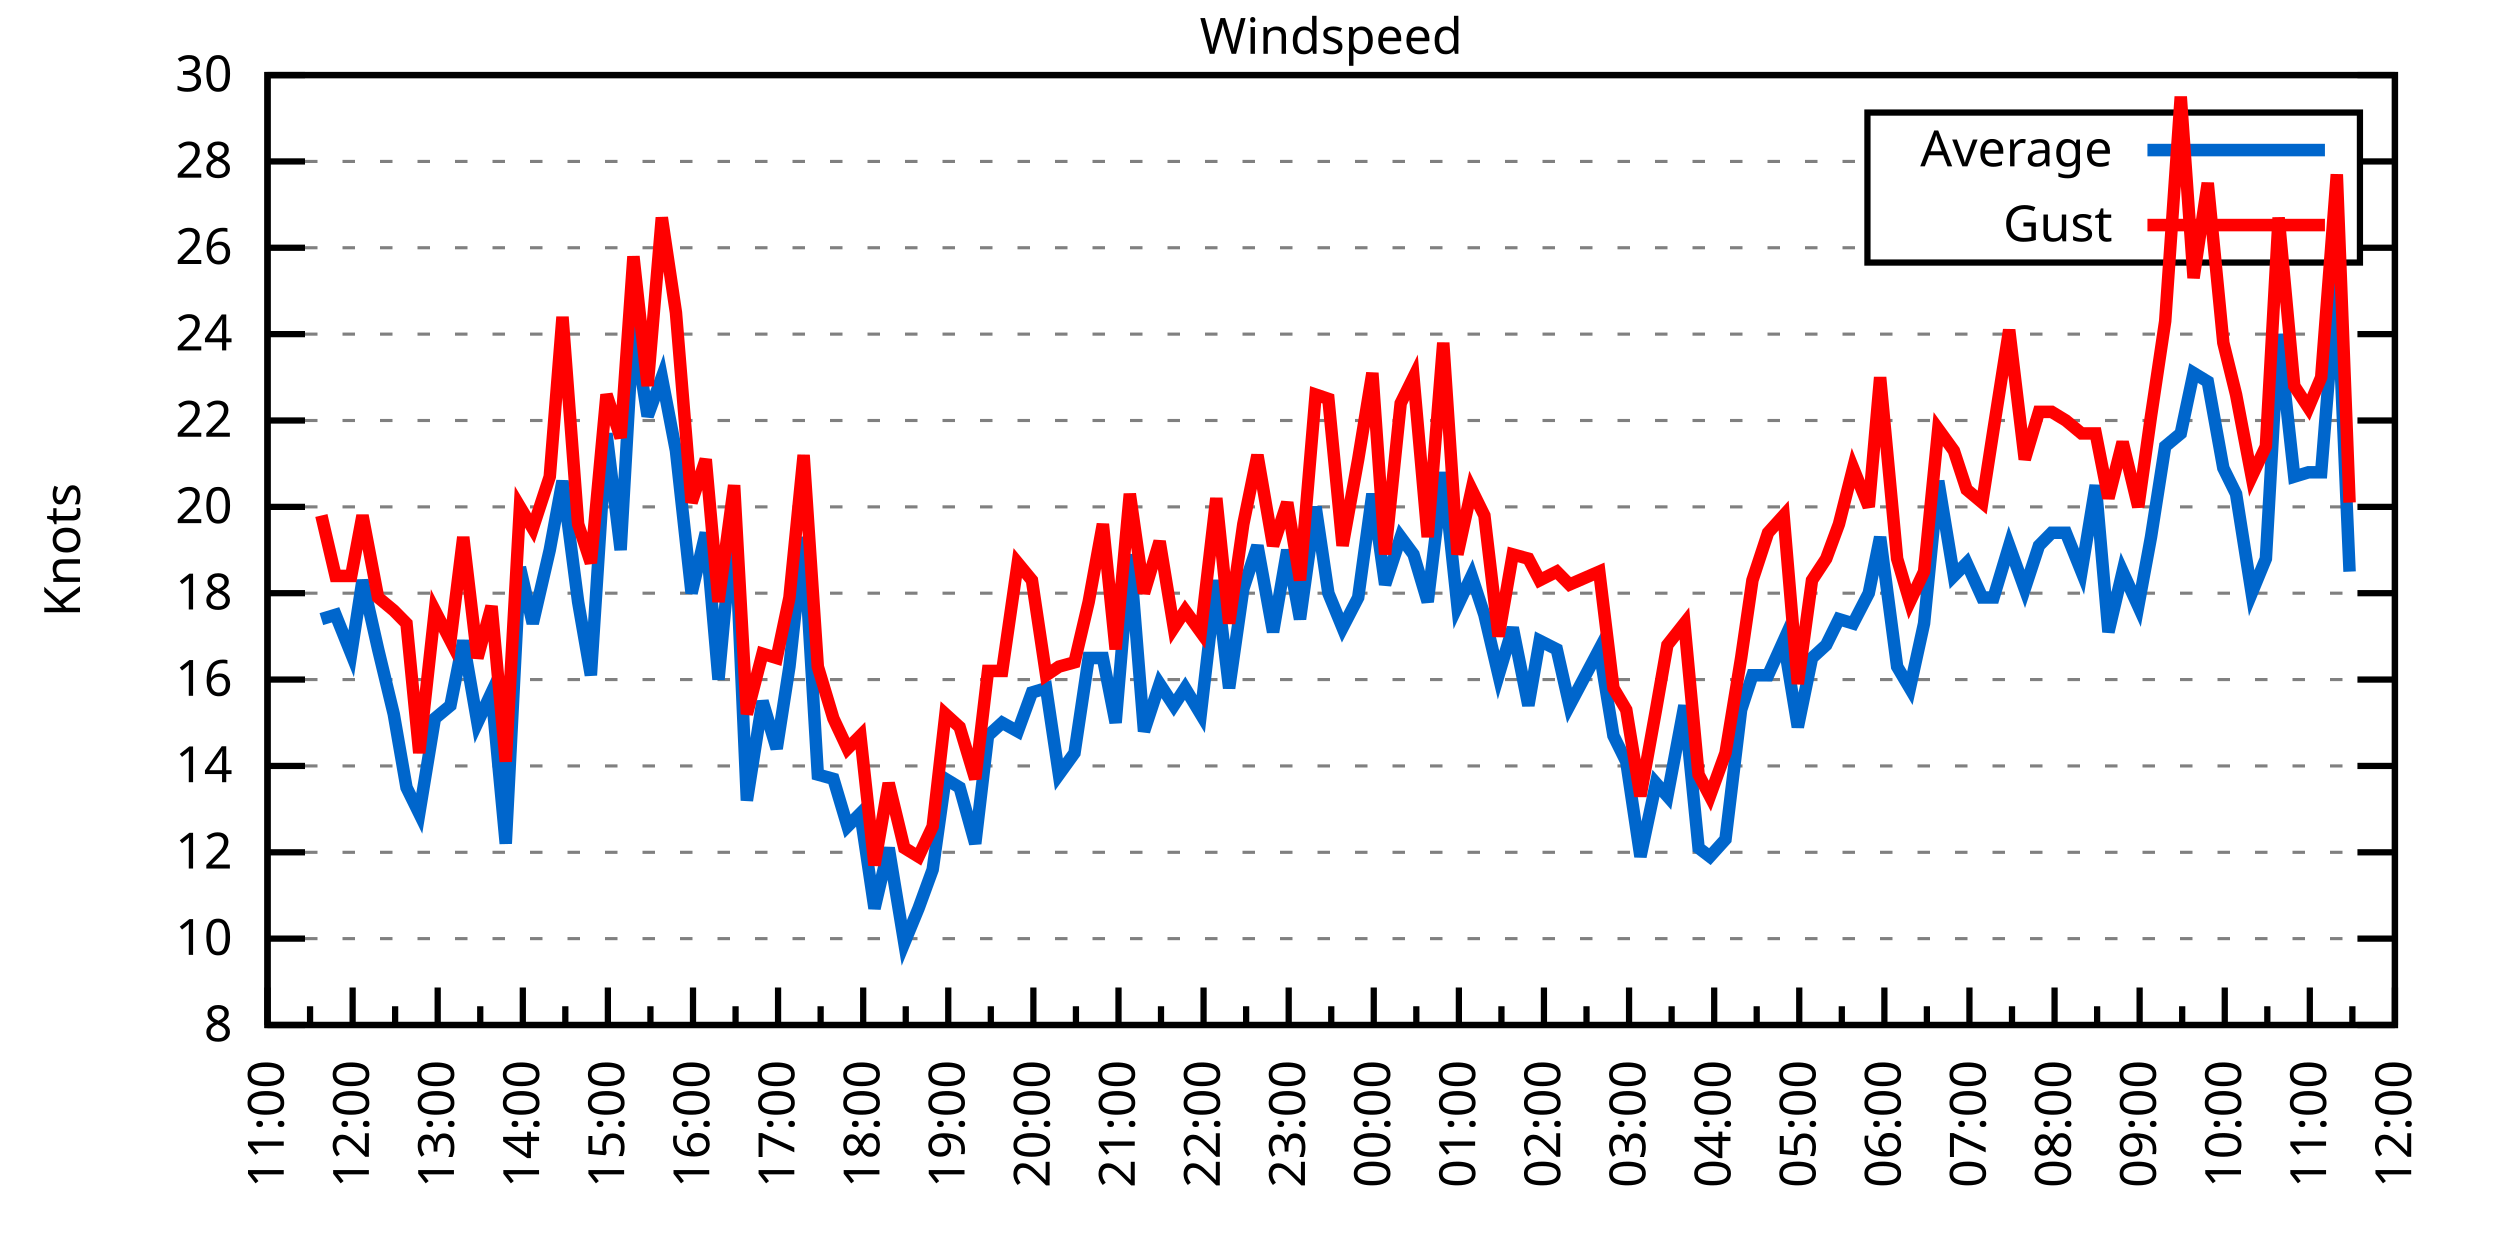
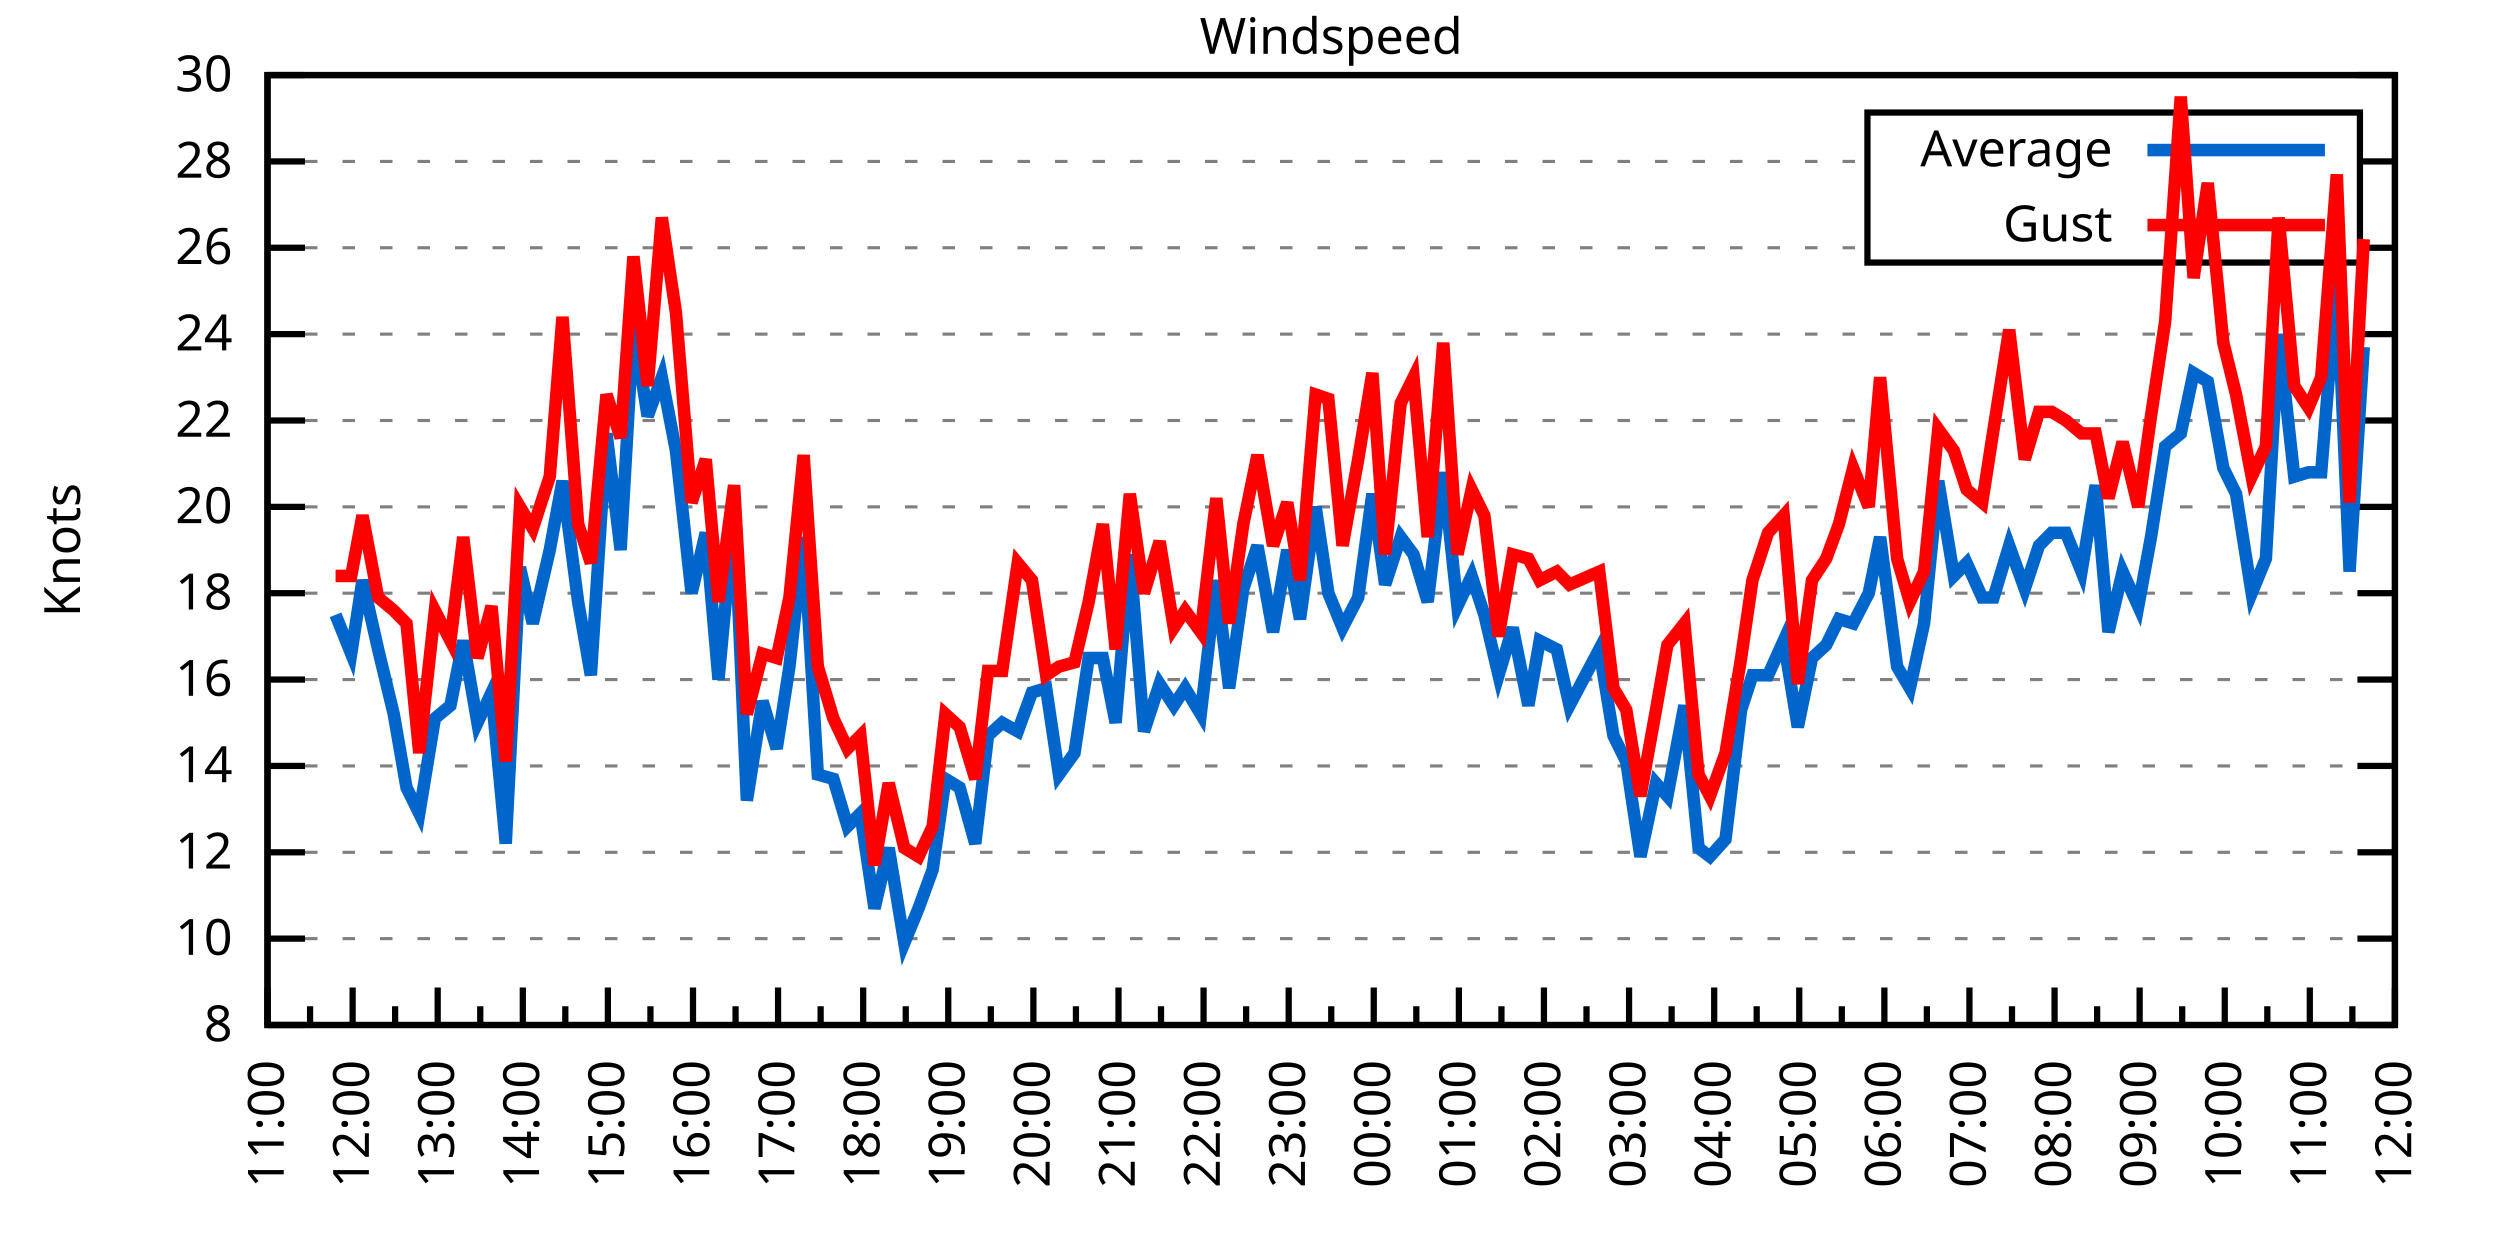
<svg xmlns="http://www.w3.org/2000/svg" xmlns:xlink="http://www.w3.org/1999/xlink" width="400" height="200" viewBox="0 0 400 200">
  <g id="gnuplot_canvas">
    <rect x="0" y="0" width="400" height="200" fill="none" />
    <defs>
      <circle id="gpDot" r="0.5" stroke-width="0.5" stroke="currentColor" />
      <path id="gpPt0" stroke-width="0.333" stroke="currentColor" d="M-1,0 h2 M0,-1 v2" />
      <path id="gpPt1" stroke-width="0.333" stroke="currentColor" d="M-1,-1 L1,1 M1,-1 L-1,1" />
      <path id="gpPt2" stroke-width="0.333" stroke="currentColor" d="M-1,0 L1,0 M0,-1 L0,1 M-1,-1 L1,1 M-1,1 L1,-1" />
      <rect id="gpPt3" stroke-width="0.333" stroke="currentColor" x="-1" y="-1" width="2" height="2" />
      <rect id="gpPt4" stroke-width="0.333" stroke="currentColor" fill="currentColor" x="-1" y="-1" width="2" height="2" />
      <circle id="gpPt5" stroke-width="0.333" stroke="currentColor" cx="0" cy="0" r="1" />
      <use xlink:href="#gpPt5" id="gpPt6" fill="currentColor" stroke="none" />
      <path id="gpPt7" stroke-width="0.333" stroke="currentColor" d="M0,-1.33 L-1.33,0.67 L1.33,0.67 z" />
      <use xlink:href="#gpPt7" id="gpPt8" fill="currentColor" stroke="none" />
      <use xlink:href="#gpPt7" id="gpPt9" stroke="currentColor" transform="rotate(180)" />
      <use xlink:href="#gpPt9" id="gpPt10" fill="currentColor" stroke="none" />
      <use xlink:href="#gpPt3" id="gpPt11" stroke="currentColor" transform="rotate(45)" />
      <use xlink:href="#gpPt11" id="gpPt12" fill="currentColor" stroke="none" />
      <path id="gpPt13" stroke-width="0.333" stroke="currentColor" d="M0,1.330 L1.265,0.411 L0.782,-1.067 L-0.782,-1.076 L-1.265,0.411 z" />
      <use xlink:href="#gpPt13" id="gpPt14" fill="currentColor" stroke="none" />
      <filter id="textbox" filterUnits="objectBoundingBox" x="0" y="0" height="1" width="1">
        <feFlood flood-color="white" flood-opacity="1" result="bgnd" />
        <feComposite in="SourceGraphic" in2="bgnd" operator="atop" />
      </filter>
      <filter id="greybox" filterUnits="objectBoundingBox" x="0" y="0" height="1" width="1">
        <feFlood flood-color="lightgrey" flood-opacity="1" result="grey" />
        <feComposite in="SourceGraphic" in2="grey" operator="atop" />
      </filter>
    </defs>
    <g fill="none" color="white" stroke="currentColor" stroke-width="1.00" stroke-linecap="butt" stroke-linejoin="miter">
</g>
    <g fill="none" color="black" stroke="currentColor" stroke-width="1.00" stroke-linecap="butt" stroke-linejoin="miter">
      <g stroke="none" shape-rendering="crispEdges">
        <polygon fill="rgb(255, 255, 255)" points="42.80,164.00 383.18,164.00 383.18,12.02 42.80,12.02 " />
      </g>
    </g>
    <g fill="none" color="black" stroke="currentColor" stroke-width="1.00" stroke-linecap="butt" stroke-linejoin="miter">
</g>
    <g fill="none" color="black" stroke="black" stroke-width="0.50" stroke-linecap="butt" stroke-linejoin="miter">
</g>
    <g fill="none" color="gray" stroke="currentColor" stroke-width="0.50" stroke-linecap="butt" stroke-linejoin="miter">
      <path stroke="gray" stroke-dasharray="2,4" class="gridline" d="M42.80,164.00 L383.19,164.00  " />
    </g>
    <g fill="none" color="gray" stroke="gray" stroke-width="1.00" stroke-linecap="butt" stroke-linejoin="miter">
</g>
    <g fill="none" color="black" stroke="currentColor" stroke-width="1.00" stroke-linecap="butt" stroke-linejoin="miter">
      <path stroke="black" d="M42.80,164.00 L48.80,164.00 M383.19,164.00 L377.19,164.00  " />
      <g transform="translate(37.20,166.60)" stroke="none" fill="black" font-family="Sans" font-size="8.00" text-anchor="end">
        <text>
          <tspan font-family="Sans"> 8</tspan>
        </text>
      </g>
    </g>
    <g fill="none" color="black" stroke="currentColor" stroke-width="1.00" stroke-linecap="butt" stroke-linejoin="miter">
</g>
    <g fill="none" color="black" stroke="black" stroke-width="0.50" stroke-linecap="butt" stroke-linejoin="miter">
</g>
    <g fill="none" color="gray" stroke="currentColor" stroke-width="0.50" stroke-linecap="butt" stroke-linejoin="miter">
      <path stroke="gray" stroke-dasharray="2,4" class="gridline" d="M42.80,150.18 L383.19,150.18  " />
    </g>
    <g fill="none" color="gray" stroke="gray" stroke-width="1.00" stroke-linecap="butt" stroke-linejoin="miter">
</g>
    <g fill="none" color="black" stroke="currentColor" stroke-width="1.00" stroke-linecap="butt" stroke-linejoin="miter">
      <path stroke="black" d="M42.80,150.18 L48.80,150.18 M383.19,150.18 L377.19,150.18  " />
      <g transform="translate(37.20,152.78)" stroke="none" fill="black" font-family="Sans" font-size="8.00" text-anchor="end">
        <text>
          <tspan font-family="Sans"> 10</tspan>
        </text>
      </g>
    </g>
    <g fill="none" color="black" stroke="currentColor" stroke-width="1.00" stroke-linecap="butt" stroke-linejoin="miter">
</g>
    <g fill="none" color="black" stroke="black" stroke-width="0.50" stroke-linecap="butt" stroke-linejoin="miter">
</g>
    <g fill="none" color="gray" stroke="currentColor" stroke-width="0.50" stroke-linecap="butt" stroke-linejoin="miter">
      <path stroke="gray" stroke-dasharray="2,4" class="gridline" d="M42.80,136.37 L383.19,136.37  " />
    </g>
    <g fill="none" color="gray" stroke="gray" stroke-width="1.00" stroke-linecap="butt" stroke-linejoin="miter">
</g>
    <g fill="none" color="black" stroke="currentColor" stroke-width="1.00" stroke-linecap="butt" stroke-linejoin="miter">
      <path stroke="black" d="M42.80,136.37 L48.80,136.37 M383.19,136.37 L377.19,136.37  " />
      <g transform="translate(37.20,138.97)" stroke="none" fill="black" font-family="Sans" font-size="8.00" text-anchor="end">
        <text>
          <tspan font-family="Sans"> 12</tspan>
        </text>
      </g>
    </g>
    <g fill="none" color="black" stroke="currentColor" stroke-width="1.00" stroke-linecap="butt" stroke-linejoin="miter">
</g>
    <g fill="none" color="black" stroke="black" stroke-width="0.50" stroke-linecap="butt" stroke-linejoin="miter">
</g>
    <g fill="none" color="gray" stroke="currentColor" stroke-width="0.50" stroke-linecap="butt" stroke-linejoin="miter">
      <path stroke="gray" stroke-dasharray="2,4" class="gridline" d="M42.80,122.55 L383.19,122.55  " />
    </g>
    <g fill="none" color="gray" stroke="gray" stroke-width="1.00" stroke-linecap="butt" stroke-linejoin="miter">
</g>
    <g fill="none" color="black" stroke="currentColor" stroke-width="1.00" stroke-linecap="butt" stroke-linejoin="miter">
      <path stroke="black" d="M42.80,122.55 L48.80,122.55 M383.19,122.55 L377.19,122.55  " />
      <g transform="translate(37.20,125.15)" stroke="none" fill="black" font-family="Sans" font-size="8.00" text-anchor="end">
        <text>
          <tspan font-family="Sans"> 14</tspan>
        </text>
      </g>
    </g>
    <g fill="none" color="black" stroke="currentColor" stroke-width="1.00" stroke-linecap="butt" stroke-linejoin="miter">
</g>
    <g fill="none" color="black" stroke="black" stroke-width="0.50" stroke-linecap="butt" stroke-linejoin="miter">
</g>
    <g fill="none" color="gray" stroke="currentColor" stroke-width="0.50" stroke-linecap="butt" stroke-linejoin="miter">
      <path stroke="gray" stroke-dasharray="2,4" class="gridline" d="M42.80,108.73 L383.19,108.73  " />
    </g>
    <g fill="none" color="gray" stroke="gray" stroke-width="1.00" stroke-linecap="butt" stroke-linejoin="miter">
</g>
    <g fill="none" color="black" stroke="currentColor" stroke-width="1.00" stroke-linecap="butt" stroke-linejoin="miter">
      <path stroke="black" d="M42.80,108.73 L48.80,108.73 M383.19,108.73 L377.19,108.73  " />
      <g transform="translate(37.20,111.33)" stroke="none" fill="black" font-family="Sans" font-size="8.00" text-anchor="end">
        <text>
          <tspan font-family="Sans"> 16</tspan>
        </text>
      </g>
    </g>
    <g fill="none" color="black" stroke="currentColor" stroke-width="1.00" stroke-linecap="butt" stroke-linejoin="miter">
</g>
    <g fill="none" color="black" stroke="black" stroke-width="0.50" stroke-linecap="butt" stroke-linejoin="miter">
</g>
    <g fill="none" color="gray" stroke="currentColor" stroke-width="0.50" stroke-linecap="butt" stroke-linejoin="miter">
      <path stroke="gray" stroke-dasharray="2,4" class="gridline" d="M42.80,94.91 L383.19,94.91  " />
    </g>
    <g fill="none" color="gray" stroke="gray" stroke-width="1.00" stroke-linecap="butt" stroke-linejoin="miter">
</g>
    <g fill="none" color="black" stroke="currentColor" stroke-width="1.00" stroke-linecap="butt" stroke-linejoin="miter">
      <path stroke="black" d="M42.80,94.91 L48.80,94.91 M383.19,94.91 L377.19,94.91  " />
      <g transform="translate(37.20,97.51)" stroke="none" fill="black" font-family="Sans" font-size="8.00" text-anchor="end">
        <text>
          <tspan font-family="Sans"> 18</tspan>
        </text>
      </g>
    </g>
    <g fill="none" color="black" stroke="currentColor" stroke-width="1.00" stroke-linecap="butt" stroke-linejoin="miter">
</g>
    <g fill="none" color="black" stroke="black" stroke-width="0.50" stroke-linecap="butt" stroke-linejoin="miter">
</g>
    <g fill="none" color="gray" stroke="currentColor" stroke-width="0.50" stroke-linecap="butt" stroke-linejoin="miter">
      <path stroke="gray" stroke-dasharray="2,4" class="gridline" d="M42.80,81.10 L383.19,81.10  " />
    </g>
    <g fill="none" color="gray" stroke="gray" stroke-width="1.00" stroke-linecap="butt" stroke-linejoin="miter">
</g>
    <g fill="none" color="black" stroke="currentColor" stroke-width="1.00" stroke-linecap="butt" stroke-linejoin="miter">
      <path stroke="black" d="M42.80,81.10 L48.80,81.10 M383.19,81.10 L377.19,81.10  " />
      <g transform="translate(37.20,83.70)" stroke="none" fill="black" font-family="Sans" font-size="8.00" text-anchor="end">
        <text>
          <tspan font-family="Sans"> 20</tspan>
        </text>
      </g>
    </g>
    <g fill="none" color="black" stroke="currentColor" stroke-width="1.00" stroke-linecap="butt" stroke-linejoin="miter">
</g>
    <g fill="none" color="black" stroke="black" stroke-width="0.50" stroke-linecap="butt" stroke-linejoin="miter">
</g>
    <g fill="none" color="gray" stroke="currentColor" stroke-width="0.50" stroke-linecap="butt" stroke-linejoin="miter">
      <path stroke="gray" stroke-dasharray="2,4" class="gridline" d="M42.80,67.28 L383.19,67.28  " />
    </g>
    <g fill="none" color="gray" stroke="gray" stroke-width="1.00" stroke-linecap="butt" stroke-linejoin="miter">
</g>
    <g fill="none" color="black" stroke="currentColor" stroke-width="1.00" stroke-linecap="butt" stroke-linejoin="miter">
      <path stroke="black" d="M42.80,67.28 L48.80,67.28 M383.19,67.28 L377.19,67.28  " />
      <g transform="translate(37.20,69.88)" stroke="none" fill="black" font-family="Sans" font-size="8.00" text-anchor="end">
        <text>
          <tspan font-family="Sans"> 22</tspan>
        </text>
      </g>
    </g>
    <g fill="none" color="black" stroke="currentColor" stroke-width="1.00" stroke-linecap="butt" stroke-linejoin="miter">
</g>
    <g fill="none" color="black" stroke="black" stroke-width="0.50" stroke-linecap="butt" stroke-linejoin="miter">
</g>
    <g fill="none" color="gray" stroke="currentColor" stroke-width="0.50" stroke-linecap="butt" stroke-linejoin="miter">
      <path stroke="gray" stroke-dasharray="2,4" class="gridline" d="M42.80,53.46 L383.19,53.46  " />
    </g>
    <g fill="none" color="gray" stroke="gray" stroke-width="1.00" stroke-linecap="butt" stroke-linejoin="miter">
</g>
    <g fill="none" color="black" stroke="currentColor" stroke-width="1.00" stroke-linecap="butt" stroke-linejoin="miter">
      <path stroke="black" d="M42.80,53.46 L48.80,53.46 M383.19,53.46 L377.19,53.46  " />
      <g transform="translate(37.20,56.06)" stroke="none" fill="black" font-family="Sans" font-size="8.00" text-anchor="end">
        <text>
          <tspan font-family="Sans"> 24</tspan>
        </text>
      </g>
    </g>
    <g fill="none" color="black" stroke="currentColor" stroke-width="1.00" stroke-linecap="butt" stroke-linejoin="miter">
</g>
    <g fill="none" color="black" stroke="black" stroke-width="0.50" stroke-linecap="butt" stroke-linejoin="miter">
</g>
    <g fill="none" color="gray" stroke="currentColor" stroke-width="0.50" stroke-linecap="butt" stroke-linejoin="miter">
      <path stroke="gray" stroke-dasharray="2,4" class="gridline" d="M42.80,39.64 L298.79,39.64 M377.59,39.64 L383.19,39.64  " />
    </g>
    <g fill="none" color="gray" stroke="gray" stroke-width="1.00" stroke-linecap="butt" stroke-linejoin="miter">
</g>
    <g fill="none" color="black" stroke="currentColor" stroke-width="1.00" stroke-linecap="butt" stroke-linejoin="miter">
      <path stroke="black" d="M42.80,39.64 L48.80,39.64 M383.19,39.64 L377.19,39.64  " />
      <g transform="translate(37.20,42.24)" stroke="none" fill="black" font-family="Sans" font-size="8.00" text-anchor="end">
        <text>
          <tspan font-family="Sans"> 26</tspan>
        </text>
      </g>
    </g>
    <g fill="none" color="black" stroke="currentColor" stroke-width="1.00" stroke-linecap="butt" stroke-linejoin="miter">
</g>
    <g fill="none" color="black" stroke="black" stroke-width="0.50" stroke-linecap="butt" stroke-linejoin="miter">
</g>
    <g fill="none" color="gray" stroke="currentColor" stroke-width="0.50" stroke-linecap="butt" stroke-linejoin="miter">
      <path stroke="gray" stroke-dasharray="2,4" class="gridline" d="M42.80,25.83 L298.79,25.83 M377.59,25.83 L383.19,25.83  " />
    </g>
    <g fill="none" color="gray" stroke="gray" stroke-width="1.00" stroke-linecap="butt" stroke-linejoin="miter">
</g>
    <g fill="none" color="black" stroke="currentColor" stroke-width="1.00" stroke-linecap="butt" stroke-linejoin="miter">
      <path stroke="black" d="M42.80,25.83 L48.80,25.83 M383.19,25.83 L377.19,25.83  " />
      <g transform="translate(37.20,28.43)" stroke="none" fill="black" font-family="Sans" font-size="8.00" text-anchor="end">
        <text>
          <tspan font-family="Sans"> 28</tspan>
        </text>
      </g>
    </g>
    <g fill="none" color="black" stroke="currentColor" stroke-width="1.00" stroke-linecap="butt" stroke-linejoin="miter">
</g>
    <g fill="none" color="black" stroke="black" stroke-width="0.50" stroke-linecap="butt" stroke-linejoin="miter">
</g>
    <g fill="none" color="gray" stroke="currentColor" stroke-width="0.50" stroke-linecap="butt" stroke-linejoin="miter">
      <path stroke="gray" stroke-dasharray="2,4" class="gridline" d="M42.80,12.01 L383.19,12.01  " />
    </g>
    <g fill="none" color="gray" stroke="gray" stroke-width="1.00" stroke-linecap="butt" stroke-linejoin="miter">
</g>
    <g fill="none" color="black" stroke="currentColor" stroke-width="1.00" stroke-linecap="butt" stroke-linejoin="miter">
      <path stroke="black" d="M42.80,12.01 L48.80,12.01 M383.19,12.01 L377.19,12.01  " />
      <g transform="translate(37.20,14.61)" stroke="none" fill="black" font-family="Sans" font-size="8.00" text-anchor="end">
        <text>
          <tspan font-family="Sans"> 30</tspan>
        </text>
      </g>
    </g>
    <g fill="none" color="black" stroke="currentColor" stroke-width="1.00" stroke-linecap="butt" stroke-linejoin="miter">
      <path stroke="black" d="M42.80,164.00 L42.80,158.00  " />
      <g transform="translate(45.40,169.60) rotate(270)" stroke="none" fill="black" font-family="Sans" font-size="8.00" text-anchor="end">
        <text>
          <tspan font-family="Sans">11:00</tspan>
        </text>
      </g>
    </g>
    <g fill="none" color="black" stroke="currentColor" stroke-width="1.00" stroke-linecap="butt" stroke-linejoin="miter">
      <path stroke="black" d="M49.61,164.00 L49.61,161.00 M56.42,164.00 L56.42,158.00  " />
      <g transform="translate(59.02,169.60) rotate(270)" stroke="none" fill="black" font-family="Sans" font-size="8.00" text-anchor="end">
        <text>
          <tspan font-family="Sans">12:00</tspan>
        </text>
      </g>
    </g>
    <g fill="none" color="black" stroke="currentColor" stroke-width="1.00" stroke-linecap="butt" stroke-linejoin="miter">
      <path stroke="black" d="M63.22,164.00 L63.22,161.00 M70.03,164.00 L70.03,158.00  " />
      <g transform="translate(72.63,169.60) rotate(270)" stroke="none" fill="black" font-family="Sans" font-size="8.00" text-anchor="end">
        <text>
          <tspan font-family="Sans">13:00</tspan>
        </text>
      </g>
    </g>
    <g fill="none" color="black" stroke="currentColor" stroke-width="1.00" stroke-linecap="butt" stroke-linejoin="miter">
      <path stroke="black" d="M76.84,164.00 L76.84,161.00 M83.65,164.00 L83.65,158.00  " />
      <g transform="translate(86.25,169.60) rotate(270)" stroke="none" fill="black" font-family="Sans" font-size="8.00" text-anchor="end">
        <text>
          <tspan font-family="Sans">14:00</tspan>
        </text>
      </g>
    </g>
    <g fill="none" color="black" stroke="currentColor" stroke-width="1.00" stroke-linecap="butt" stroke-linejoin="miter">
      <path stroke="black" d="M90.45,164.00 L90.45,161.00 M97.26,164.00 L97.26,158.00  " />
      <g transform="translate(99.86,169.60) rotate(270)" stroke="none" fill="black" font-family="Sans" font-size="8.00" text-anchor="end">
        <text>
          <tspan font-family="Sans">15:00</tspan>
        </text>
      </g>
    </g>
    <g fill="none" color="black" stroke="currentColor" stroke-width="1.00" stroke-linecap="butt" stroke-linejoin="miter">
      <path stroke="black" d="M104.07,164.00 L104.07,161.00 M110.88,164.00 L110.88,158.00  " />
      <g transform="translate(113.48,169.60) rotate(270)" stroke="none" fill="black" font-family="Sans" font-size="8.00" text-anchor="end">
        <text>
          <tspan font-family="Sans">16:00</tspan>
        </text>
      </g>
    </g>
    <g fill="none" color="black" stroke="currentColor" stroke-width="1.00" stroke-linecap="butt" stroke-linejoin="miter">
      <path stroke="black" d="M117.69,164.00 L117.69,161.00 M124.49,164.00 L124.49,158.00  " />
      <g transform="translate(127.09,169.60) rotate(270)" stroke="none" fill="black" font-family="Sans" font-size="8.00" text-anchor="end">
        <text>
          <tspan font-family="Sans">17:00</tspan>
        </text>
      </g>
    </g>
    <g fill="none" color="black" stroke="currentColor" stroke-width="1.00" stroke-linecap="butt" stroke-linejoin="miter">
      <path stroke="black" d="M131.30,164.00 L131.30,161.00 M138.11,164.00 L138.11,158.00  " />
      <g transform="translate(140.71,169.60) rotate(270)" stroke="none" fill="black" font-family="Sans" font-size="8.00" text-anchor="end">
        <text>
          <tspan font-family="Sans">18:00</tspan>
        </text>
      </g>
    </g>
    <g fill="none" color="black" stroke="currentColor" stroke-width="1.00" stroke-linecap="butt" stroke-linejoin="miter">
      <path stroke="black" d="M144.92,164.00 L144.92,161.00 M151.72,164.00 L151.72,158.00  " />
      <g transform="translate(154.32,169.60) rotate(270)" stroke="none" fill="black" font-family="Sans" font-size="8.00" text-anchor="end">
        <text>
          <tspan font-family="Sans">19:00</tspan>
        </text>
      </g>
    </g>
    <g fill="none" color="black" stroke="currentColor" stroke-width="1.00" stroke-linecap="butt" stroke-linejoin="miter">
      <path stroke="black" d="M158.53,164.00 L158.53,161.00 M165.34,164.00 L165.34,158.00  " />
      <g transform="translate(167.94,169.60) rotate(270)" stroke="none" fill="black" font-family="Sans" font-size="8.00" text-anchor="end">
        <text>
          <tspan font-family="Sans">20:00</tspan>
        </text>
      </g>
    </g>
    <g fill="none" color="black" stroke="currentColor" stroke-width="1.00" stroke-linecap="butt" stroke-linejoin="miter">
      <path stroke="black" d="M172.15,164.00 L172.15,161.00 M178.96,164.00 L178.96,158.00  " />
      <g transform="translate(181.56,169.60) rotate(270)" stroke="none" fill="black" font-family="Sans" font-size="8.00" text-anchor="end">
        <text>
          <tspan font-family="Sans">21:00</tspan>
        </text>
      </g>
    </g>
    <g fill="none" color="black" stroke="currentColor" stroke-width="1.00" stroke-linecap="butt" stroke-linejoin="miter">
      <path stroke="black" d="M185.76,164.00 L185.76,161.00 M192.57,164.00 L192.57,158.00  " />
      <g transform="translate(195.17,169.60) rotate(270)" stroke="none" fill="black" font-family="Sans" font-size="8.00" text-anchor="end">
        <text>
          <tspan font-family="Sans">22:00</tspan>
        </text>
      </g>
    </g>
    <g fill="none" color="black" stroke="currentColor" stroke-width="1.00" stroke-linecap="butt" stroke-linejoin="miter">
      <path stroke="black" d="M199.38,164.00 L199.38,161.00 M206.19,164.00 L206.19,158.00  " />
      <g transform="translate(208.79,169.60) rotate(270)" stroke="none" fill="black" font-family="Sans" font-size="8.00" text-anchor="end">
        <text>
          <tspan font-family="Sans">23:00</tspan>
        </text>
      </g>
    </g>
    <g fill="none" color="black" stroke="currentColor" stroke-width="1.00" stroke-linecap="butt" stroke-linejoin="miter">
      <path stroke="black" d="M213.00,164.00 L213.00,161.00 M219.80,164.00 L219.80,158.00  " />
      <g transform="translate(222.40,169.60) rotate(270)" stroke="none" fill="black" font-family="Sans" font-size="8.00" text-anchor="end">
        <text>
          <tspan font-family="Sans">00:00</tspan>
        </text>
      </g>
    </g>
    <g fill="none" color="black" stroke="currentColor" stroke-width="1.00" stroke-linecap="butt" stroke-linejoin="miter">
      <path stroke="black" d="M226.61,164.00 L226.61,161.00 M233.42,164.00 L233.42,158.00  " />
      <g transform="translate(236.02,169.60) rotate(270)" stroke="none" fill="black" font-family="Sans" font-size="8.00" text-anchor="end">
        <text>
          <tspan font-family="Sans">01:00</tspan>
        </text>
      </g>
    </g>
    <g fill="none" color="black" stroke="currentColor" stroke-width="1.00" stroke-linecap="butt" stroke-linejoin="miter">
      <path stroke="black" d="M240.23,164.00 L240.23,161.00 M247.03,164.00 L247.03,158.00  " />
      <g transform="translate(249.63,169.60) rotate(270)" stroke="none" fill="black" font-family="Sans" font-size="8.00" text-anchor="end">
        <text>
          <tspan font-family="Sans">02:00</tspan>
        </text>
      </g>
    </g>
    <g fill="none" color="black" stroke="currentColor" stroke-width="1.00" stroke-linecap="butt" stroke-linejoin="miter">
      <path stroke="black" d="M253.84,164.00 L253.84,161.00 M260.65,164.00 L260.65,158.00  " />
      <g transform="translate(263.25,169.60) rotate(270)" stroke="none" fill="black" font-family="Sans" font-size="8.00" text-anchor="end">
        <text>
          <tspan font-family="Sans">03:00</tspan>
        </text>
      </g>
    </g>
    <g fill="none" color="black" stroke="currentColor" stroke-width="1.00" stroke-linecap="butt" stroke-linejoin="miter">
      <path stroke="black" d="M267.46,164.00 L267.46,161.00 M274.27,164.00 L274.27,158.00  " />
      <g transform="translate(276.87,169.60) rotate(270)" stroke="none" fill="black" font-family="Sans" font-size="8.00" text-anchor="end">
        <text>
          <tspan font-family="Sans">04:00</tspan>
        </text>
      </g>
    </g>
    <g fill="none" color="black" stroke="currentColor" stroke-width="1.00" stroke-linecap="butt" stroke-linejoin="miter">
      <path stroke="black" d="M281.07,164.00 L281.07,161.00 M287.88,164.00 L287.88,158.00  " />
      <g transform="translate(290.48,169.60) rotate(270)" stroke="none" fill="black" font-family="Sans" font-size="8.00" text-anchor="end">
        <text>
          <tspan font-family="Sans">05:00</tspan>
        </text>
      </g>
    </g>
    <g fill="none" color="black" stroke="currentColor" stroke-width="1.00" stroke-linecap="butt" stroke-linejoin="miter">
      <path stroke="black" d="M294.69,164.00 L294.69,161.00 M301.50,164.00 L301.50,158.00  " />
      <g transform="translate(304.10,169.60) rotate(270)" stroke="none" fill="black" font-family="Sans" font-size="8.00" text-anchor="end">
        <text>
          <tspan font-family="Sans">06:00</tspan>
        </text>
      </g>
    </g>
    <g fill="none" color="black" stroke="currentColor" stroke-width="1.00" stroke-linecap="butt" stroke-linejoin="miter">
      <path stroke="black" d="M308.30,164.00 L308.30,161.00 M315.11,164.00 L315.11,158.00  " />
      <g transform="translate(317.71,169.60) rotate(270)" stroke="none" fill="black" font-family="Sans" font-size="8.00" text-anchor="end">
        <text>
          <tspan font-family="Sans">07:00</tspan>
        </text>
      </g>
    </g>
    <g fill="none" color="black" stroke="currentColor" stroke-width="1.00" stroke-linecap="butt" stroke-linejoin="miter">
      <path stroke="black" d="M321.92,164.00 L321.92,161.00 M328.73,164.00 L328.73,158.00  " />
      <g transform="translate(331.33,169.60) rotate(270)" stroke="none" fill="black" font-family="Sans" font-size="8.00" text-anchor="end">
        <text>
          <tspan font-family="Sans">08:00</tspan>
        </text>
      </g>
    </g>
    <g fill="none" color="black" stroke="currentColor" stroke-width="1.00" stroke-linecap="butt" stroke-linejoin="miter">
      <path stroke="black" d="M335.54,164.00 L335.54,161.00 M342.34,164.00 L342.34,158.00  " />
      <g transform="translate(344.94,169.60) rotate(270)" stroke="none" fill="black" font-family="Sans" font-size="8.00" text-anchor="end">
        <text>
          <tspan font-family="Sans">09:00</tspan>
        </text>
      </g>
    </g>
    <g fill="none" color="black" stroke="currentColor" stroke-width="1.00" stroke-linecap="butt" stroke-linejoin="miter">
      <path stroke="black" d="M349.15,164.00 L349.15,161.00 M355.96,164.00 L355.96,158.00  " />
      <g transform="translate(358.56,169.60) rotate(270)" stroke="none" fill="black" font-family="Sans" font-size="8.00" text-anchor="end">
        <text>
          <tspan font-family="Sans">10:00</tspan>
        </text>
      </g>
    </g>
    <g fill="none" color="black" stroke="currentColor" stroke-width="1.00" stroke-linecap="butt" stroke-linejoin="miter">
      <path stroke="black" d="M362.77,164.00 L362.77,161.00 M369.57,164.00 L369.57,158.00  " />
      <g transform="translate(372.17,169.60) rotate(270)" stroke="none" fill="black" font-family="Sans" font-size="8.00" text-anchor="end">
        <text>
          <tspan font-family="Sans">11:00</tspan>
        </text>
      </g>
    </g>
    <g fill="none" color="black" stroke="currentColor" stroke-width="1.00" stroke-linecap="butt" stroke-linejoin="miter">
      <path stroke="black" d="M376.38,164.00 L376.38,161.00 M383.19,164.00 L383.19,158.00  " />
      <g transform="translate(385.79,169.60) rotate(270)" stroke="none" fill="black" font-family="Sans" font-size="8.00" text-anchor="end">
        <text>
          <tspan font-family="Sans">12:00</tspan>
        </text>
      </g>
    </g>
    <g fill="none" color="black" stroke="currentColor" stroke-width="1.00" stroke-linecap="butt" stroke-linejoin="miter">
</g>
    <g fill="none" color="black" stroke="currentColor" stroke-width="1.00" stroke-linecap="butt" stroke-linejoin="miter">
      <path stroke="black" d="M42.80,12.01 L42.80,164.00 L383.19,164.00 L383.19,12.01 L42.80,12.01 Z  " />
    </g>
    <g fill="none" color="black" stroke="currentColor" stroke-width="1.00" stroke-linecap="butt" stroke-linejoin="miter">
      <g transform="translate(12.80,88.01) rotate(270)" stroke="none" fill="black" font-family="Sans" font-size="8.00" text-anchor="middle">
        <text>
          <tspan font-family="Sans">Knots</tspan>
        </text>
      </g>
    </g>
    <g fill="none" color="black" stroke="currentColor" stroke-width="1.00" stroke-linecap="butt" stroke-linejoin="miter">
</g>
    <g fill="none" color="black" stroke="currentColor" stroke-width="1.00" stroke-linecap="butt" stroke-linejoin="miter">
      <path stroke="black" d="M298.79,42.01 L298.79,18.01 L377.59,18.01 L377.59,42.01 L298.79,42.01 Z  " />
    </g>
    <g id="Windspeed_plot_1">
      <g fill="none" color="white" stroke="black" stroke-width="2.00" stroke-linecap="butt" stroke-linejoin="miter">
</g>
      <g fill="none" color="black" stroke="currentColor" stroke-width="2.00" stroke-linecap="butt" stroke-linejoin="miter">
        <g transform="translate(337.99,26.61)" stroke="none" fill="black" font-family="Sans" font-size="8.00" text-anchor="end">
          <text>
            <tspan font-family="Sans">Average</tspan>
          </text>
        </g>
      </g>
      <g fill="none" color="black" stroke="currentColor" stroke-width="2.00" stroke-linecap="butt" stroke-linejoin="miter">
-         <path stroke="rgb(  0, 102, 204)" d="M343.59,24.01 L371.99,24.01 M51.42,99.06 L53.69,98.37 L56.19,104.59 L58.00,92.84 L60.50,103.89 L63.00,114.26   L65.04,126.00 L67.08,130.15 L69.58,114.95 L72.07,112.88 L74.12,102.51 L76.39,115.64 L78.65,110.80 L80.92,134.98   L83.19,90.77 L85.24,99.75 L87.96,88.00 L90.00,76.95 L92.50,96.30 L94.54,108.04 L97.04,69.35 L99.30,88.00   L101.35,52.08 L103.62,66.59 L105.89,60.37 L108.15,72.12 L110.65,94.91 L112.92,85.24 L114.96,108.73 L117.46,81.79   L119.50,128.08 L122.00,112.19 L124.27,119.78 L126.31,106.66 L128.58,85.93 L130.85,123.93 L133.34,124.62 L135.61,132.22   L137.66,130.15 L139.92,145.35 L142.19,135.67 L144.69,150.87 L146.96,145.35 L149.23,139.13 L151.27,124.62 L153.54,126.00   L156.04,134.98 L158.08,117.71 L160.35,115.64 L162.84,117.02 L165.11,110.80 L167.38,110.11 L169.43,123.93 L171.92,120.48   L174.19,105.28 L176.46,105.28 L178.50,115.64 L180.77,88.70 L183.04,117.02 L185.54,109.42 L187.81,112.88 L189.62,110.11   L192.12,114.26 L194.61,92.84 L196.66,110.11 L198.93,94.22 L201.19,87.31 L203.69,101.13 L205.96,88.00 L208.00,99.06   L210.50,81.10 L212.54,94.91 L214.81,100.44 L217.31,95.60 L219.58,79.02 L221.62,93.53 L224.11,85.93 L226.16,88.70   L228.43,96.30 L230.92,75.57 L233.19,96.99 L235.46,92.15 L237.50,98.37 L239.77,108.04 L242.04,100.44 L244.54,112.88   L246.35,102.51 L249.08,103.89 L251.12,112.88 L255.88,103.89 L258.15,117.71 L260.20,121.86 L262.47,137.06 L264.96,125.31   L266.78,127.38 L269.50,112.88 L271.77,135.67 L273.58,137.06 L276.08,134.29 L278.58,113.57 L280.39,108.04 L282.89,108.04   L285.38,102.51 L287.65,116.33 L289.92,105.28 L292.19,103.20 L294.23,99.06 L296.50,99.75 L299.00,94.91 L300.82,85.93   L303.54,106.66 L305.58,110.11 L307.85,99.75 L310.12,76.95 L312.62,92.15 L314.66,90.08 L317.15,95.60 L318.97,95.60   L321.47,87.31 L323.96,94.22 L326.23,87.31 L328.27,85.24 L330.54,85.24 L333.04,91.46 L335.31,77.64 L337.35,101.13   L339.62,91.46 L342.12,96.99 L344.16,85.93 L346.43,71.42 L348.92,69.35 L350.97,59.68 L353.24,61.06 L355.73,74.88   L357.77,79.02 L360.27,94.91 L362.54,89.39 L364.58,53.46 L367.08,76.26 L369.35,75.57 L371.39,75.57 L373.89,44.48   L375.93,91.46  " />
+         <path stroke="rgb(  0, 102, 204)" d="M343.59,24.01 L371.99,24.01 M53.69,98.37 L56.19,104.59 L58.00,92.84 L60.50,103.89 L63.00,114.26 L65.04,126.00   L67.08,130.15 L69.58,114.95 L72.07,112.88 L74.12,102.51 L76.39,115.64 L78.65,110.80 L80.92,134.98 L83.19,90.77   L85.24,99.75 L87.96,88.00 L90.00,76.95 L92.50,96.30 L94.54,108.04 L97.04,69.35 L99.30,88.00 L101.35,52.08   L103.62,66.59 L105.89,60.37 L108.15,72.12 L110.65,94.91 L112.92,85.24 L114.96,108.73 L117.46,81.79 L119.50,128.08   L122.00,112.19 L124.27,119.78 L126.31,106.66 L128.58,85.93 L130.85,123.93 L133.34,124.62 L135.61,132.22 L137.66,130.15   L139.92,145.35 L142.19,135.67 L144.69,150.87 L146.96,145.35 L149.23,139.13 L151.27,124.62 L153.54,126.00 L156.04,134.98   L158.08,117.71 L160.35,115.64 L162.84,117.02 L165.11,110.80 L167.38,110.11 L169.43,123.93 L171.92,120.48 L174.19,105.28   L176.46,105.28 L178.50,115.64 L180.77,88.70 L183.04,117.02 L185.54,109.42 L187.81,112.88 L189.62,110.11 L192.12,114.26   L194.61,92.84 L196.66,110.11 L198.93,94.22 L201.19,87.31 L203.69,101.13 L205.96,88.00 L208.00,99.06 L210.50,81.10   L212.54,94.91 L214.81,100.44 L217.31,95.60 L219.58,79.02 L221.62,93.53 L224.11,85.93 L226.16,88.70 L228.43,96.30   L230.92,75.57 L233.19,96.99 L235.46,92.15 L237.50,98.37 L239.77,108.04 L242.04,100.44 L244.54,112.88 L246.35,102.51   L249.08,103.89 L251.12,112.88 L255.88,103.89 L258.15,117.71 L260.20,121.86 L262.47,137.06 L264.96,125.31 L266.78,127.38   L269.50,112.88 L271.77,135.67 L273.58,137.06 L276.08,134.29 L278.58,113.57 L280.39,108.04 L282.89,108.04 L285.38,102.51   L287.65,116.33 L289.92,105.28 L292.19,103.20 L294.23,99.06 L296.50,99.75 L299.00,94.91 L300.82,85.93 L303.54,106.66   L305.58,110.11 L307.85,99.75 L310.12,76.95 L312.62,92.15 L314.66,90.08 L317.15,95.60 L318.97,95.60 L321.47,87.31   L323.96,94.22 L326.23,87.31 L328.27,85.24 L330.54,85.24 L333.04,91.46 L335.31,77.64 L337.35,101.13 L339.62,91.46   L342.12,96.99 L344.16,85.93 L346.43,71.42 L348.92,69.35 L350.97,59.68 L353.24,61.06 L355.73,74.88 L357.77,79.02   L360.27,94.91 L362.54,89.39 L364.58,53.46 L367.08,76.26 L369.35,75.57 L371.39,75.57 L373.89,44.48 L375.93,91.46   L378.20,55.53  " />
      </g>
    </g>
    <g id="Windspeed_plot_2">
      <g fill="none" color="black" stroke="currentColor" stroke-width="2.00" stroke-linecap="butt" stroke-linejoin="miter">
        <g transform="translate(337.99,38.61)" stroke="none" fill="black" font-family="Sans" font-size="8.00" text-anchor="end">
          <text>
            <tspan font-family="Sans">Gust</tspan>
          </text>
        </g>
      </g>
      <g fill="none" color="black" stroke="currentColor" stroke-width="2.00" stroke-linecap="butt" stroke-linejoin="miter">
-         <path stroke="rgb(255,   0,   0)" d="M343.59,36.01 L371.99,36.01 M51.42,82.48 L53.69,92.15 L56.19,92.15 L58.00,82.48 L60.50,95.60 L63.00,97.68   L65.04,99.75 L67.08,120.48 L69.58,97.68 L72.07,102.51 L74.12,85.93 L76.39,105.28 L78.65,96.99 L80.92,121.86   L83.19,81.10 L85.24,84.55 L87.96,76.26 L90.00,50.70 L92.50,83.86 L94.54,90.08 L97.04,63.13 L99.30,70.04   L101.35,41.03 L103.62,61.75 L105.89,34.81 L108.15,50.01 L110.65,80.41 L112.92,73.50 L114.96,96.30 L117.46,77.64   L119.50,114.26 L122.00,104.59 L124.27,105.28 L126.31,95.60 L128.58,72.81 L130.85,106.66 L133.34,114.95 L135.61,119.78   L137.66,117.71 L139.92,138.44 L142.19,125.31 L144.69,135.67 L146.96,137.06 L149.23,132.22 L151.27,114.26 L153.54,116.33   L156.04,124.62 L158.08,107.35 L160.35,107.35 L162.84,90.08 L165.11,92.84 L167.38,108.04 L169.43,106.66 L171.92,105.97   L174.19,96.30 L176.46,83.86 L178.50,103.89 L180.77,79.02 L183.04,94.91 L185.54,86.62 L187.81,100.44 L189.62,97.68   L192.12,101.13 L194.61,79.71 L196.66,99.75 L198.93,83.86 L201.19,72.81 L203.69,87.31 L205.96,80.41 L208.00,92.84   L210.50,63.13 L212.54,63.82 L214.81,87.31 L217.31,73.50 L219.58,59.68 L221.62,88.70 L224.11,64.52 L226.16,60.37   L228.43,85.93 L230.92,54.84 L233.19,88.70 L235.46,78.33 L237.50,82.48 L239.77,101.82 L242.04,88.70 L244.54,89.39   L246.35,92.84 L249.08,91.46 L251.12,93.53 L255.88,91.46 L258.15,110.11 L260.20,113.57 L262.47,127.38 L264.96,113.57   L266.78,103.20 L269.50,99.75 L271.77,123.93 L273.58,127.38 L276.08,120.48 L278.58,105.28 L280.39,92.84 L282.89,85.24   L285.38,82.48 L287.65,109.42 L289.92,92.84 L292.19,89.39 L294.23,83.86 L296.50,74.88 L299.00,81.10 L300.82,60.37   L303.54,89.39 L305.58,96.30 L307.85,91.46 L310.12,68.66 L312.62,72.12 L314.66,78.33 L317.15,80.41 L318.97,68.66   L321.47,52.77 L323.96,73.50 L326.23,65.90 L328.27,65.90 L330.54,67.28 L333.04,69.35 L335.31,69.35 L337.35,79.71   L339.62,70.73 L342.12,81.10 L344.16,66.59 L346.43,51.39 L348.92,15.46 L350.97,44.48 L353.24,29.28 L355.73,54.84   L357.77,63.13 L360.27,76.26 L362.54,71.42 L364.58,34.81 L367.08,61.75 L369.35,65.21 L371.39,60.37 L373.89,27.90   L375.93,80.41  " />
+         <path stroke="rgb(255,   0,   0)" d="M343.59,36.01 L371.99,36.01 M53.69,92.15 L56.19,92.15 L58.00,82.48 L60.50,95.60 L63.00,97.68 L65.04,99.75   L67.08,120.48 L69.58,97.68 L72.07,102.51 L74.12,85.93 L76.39,105.28 L78.65,96.99 L80.92,121.86 L83.19,81.10   L85.24,84.55 L87.96,76.26 L90.00,50.70 L92.50,83.86 L94.54,90.08 L97.04,63.13 L99.30,70.04 L101.35,41.03   L103.62,61.75 L105.89,34.81 L108.15,50.01 L110.65,80.41 L112.92,73.50 L114.96,96.30 L117.46,77.64 L119.50,114.26   L122.00,104.59 L124.27,105.28 L126.31,95.60 L128.58,72.81 L130.85,106.66 L133.34,114.95 L135.61,119.78 L137.66,117.71   L139.92,138.44 L142.19,125.31 L144.69,135.67 L146.96,137.06 L149.23,132.22 L151.27,114.26 L153.54,116.33 L156.04,124.62   L158.08,107.35 L160.35,107.35 L162.84,90.08 L165.11,92.84 L167.38,108.04 L169.43,106.66 L171.92,105.97 L174.19,96.30   L176.46,83.86 L178.50,103.89 L180.77,79.02 L183.04,94.91 L185.54,86.62 L187.81,100.44 L189.62,97.68 L192.12,101.13   L194.61,79.71 L196.66,99.75 L198.93,83.86 L201.19,72.81 L203.69,87.31 L205.96,80.41 L208.00,92.84 L210.50,63.13   L212.54,63.82 L214.81,87.31 L217.31,73.50 L219.58,59.68 L221.62,88.70 L224.11,64.52 L226.16,60.37 L228.43,85.93   L230.92,54.84 L233.19,88.70 L235.46,78.33 L237.50,82.48 L239.77,101.82 L242.04,88.70 L244.54,89.39 L246.35,92.84   L249.08,91.46 L251.12,93.53 L255.88,91.46 L258.15,110.11 L260.20,113.57 L262.47,127.38 L264.96,113.57 L266.78,103.20   L269.50,99.75 L271.77,123.93 L273.58,127.38 L276.08,120.48 L278.58,105.28 L280.39,92.84 L282.89,85.24 L285.38,82.48   L287.65,109.42 L289.92,92.84 L292.19,89.39 L294.23,83.86 L296.50,74.88 L299.00,81.10 L300.82,60.37 L303.54,89.39   L305.58,96.30 L307.85,91.46 L310.12,68.66 L312.62,72.12 L314.66,78.33 L317.15,80.41 L318.97,68.66 L321.47,52.77   L323.96,73.50 L326.23,65.90 L328.27,65.90 L330.54,67.28 L333.04,69.35 L335.31,69.35 L337.35,79.71 L339.62,70.73   L342.12,81.10 L344.16,66.59 L346.43,51.39 L348.92,15.46 L350.97,44.48 L353.24,29.28 L355.73,54.84 L357.77,63.13   L360.27,76.26 L362.54,71.42 L364.58,34.81 L367.08,61.75 L369.35,65.21 L371.39,60.37 L373.89,27.90 L375.93,80.41   L378.20,38.26  " />
      </g>
    </g>
    <g fill="none" color="black" stroke="currentColor" stroke-width="2.00" stroke-linecap="butt" stroke-linejoin="miter">
</g>
    <g fill="none" color="black" stroke="black" stroke-width="1.00" stroke-linecap="butt" stroke-linejoin="miter">
</g>
    <g fill="none" color="black" stroke="currentColor" stroke-width="1.00" stroke-linecap="butt" stroke-linejoin="miter">
      <path stroke="black" d="M42.80,12.01 L42.80,164.00 L383.19,164.00 L383.19,12.01 L42.80,12.01 Z  " />
    </g>
    <g fill="none" color="black" stroke="currentColor" stroke-width="1.00" stroke-linecap="butt" stroke-linejoin="miter">
      <g transform="translate(212.99,8.61)" stroke="none" fill="black" font-family="Sans" font-size="8.00" text-anchor="middle">
        <text>
          <tspan font-family="Sans">Windspeed</tspan>
        </text>
      </g>
    </g>
    <g fill="none" color="black" stroke="currentColor" stroke-width="1.00" stroke-linecap="butt" stroke-linejoin="miter">
</g>
  </g>
</svg>
